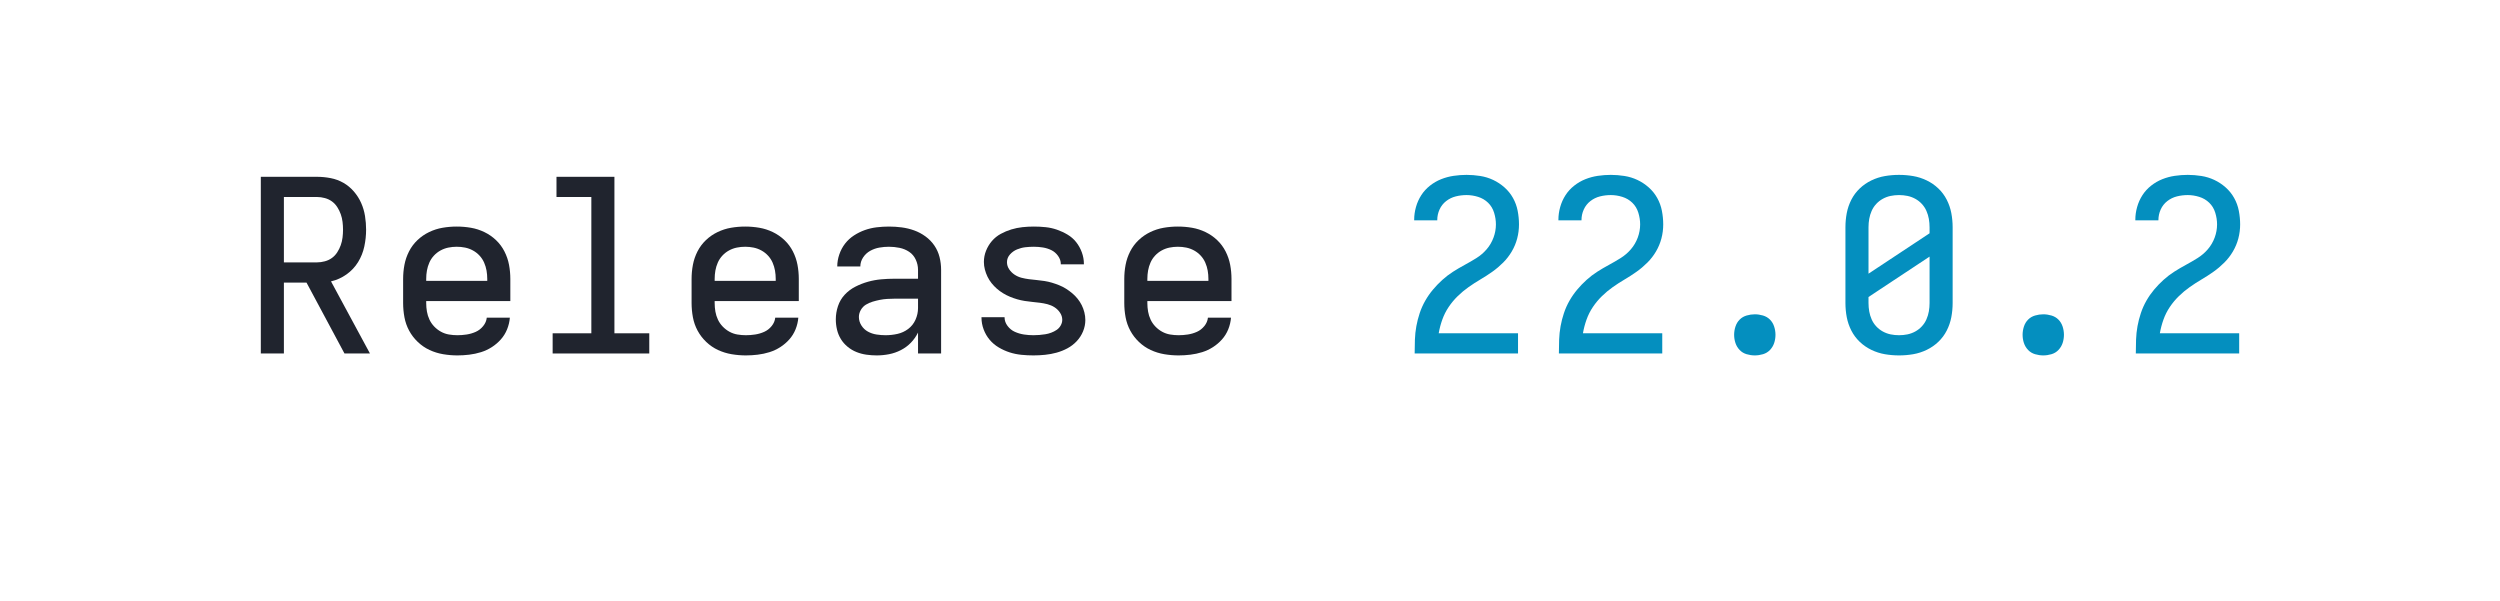
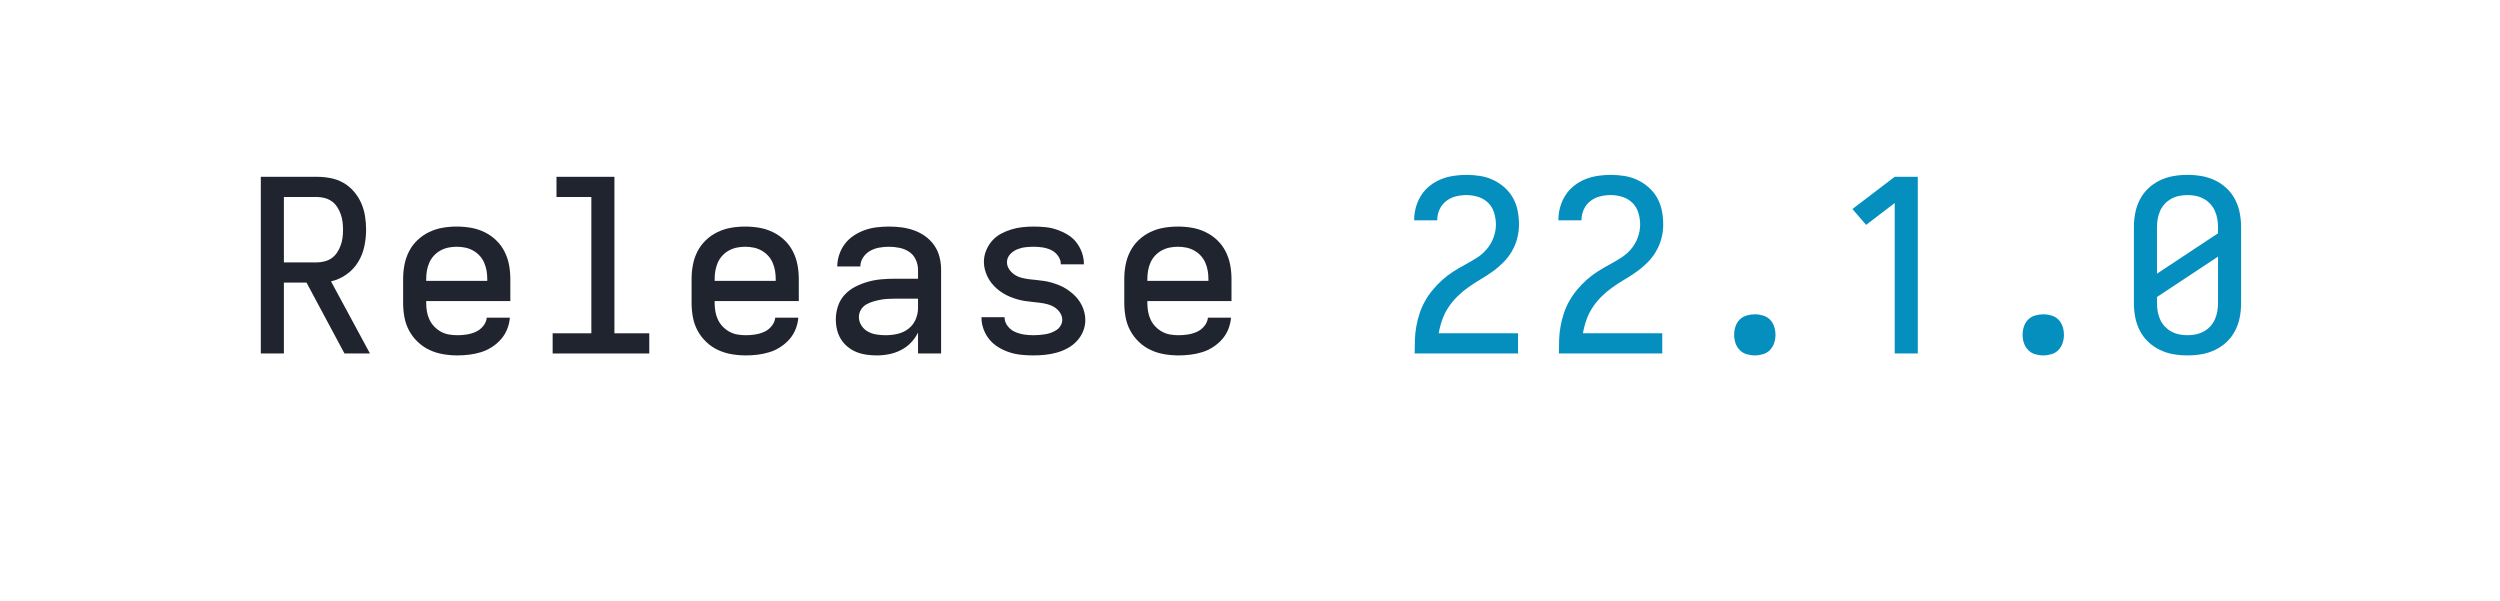
<svg xmlns="http://www.w3.org/2000/svg" height="40" viewBox="0 0 166.4 40" width="166.4">
  <defs>
    <path d="" id="path6" />
    <path d="M 247 8 Q 226 8 204.5 5 Q 183 2 163 -6 Q 143 -14 126 -28 Q 109 -42 98 -60 Q 87 -78 82 -99 Q 77 -120 77 -142 Q 77 -170 86 -197 Q 95 -224 114 -244.5 Q 133 -265 158.5 -278 Q 184 -291 211 -298.5 Q 238 -306 265.5 -308.5 Q 293 -311 321 -311 L 419 -311 L 419 -348 Q 419 -370 409.5 -390.5 Q 400 -411 382 -423 Q 364 -435 342 -439.5 Q 320 -444 298 -444 Q 278 -444 258 -440.5 Q 238 -437 220 -427 Q 202 -417 190.5 -399.5 Q 179 -382 179 -362 L 83 -362 Q 83 -387 91.5 -412 Q 100 -437 115.5 -457 Q 131 -477 152.5 -491 Q 174 -505 198 -513.5 Q 222 -522 247.5 -525 Q 273 -528 298 -528 Q 325 -528 351.5 -524.5 Q 378 -521 403 -512 Q 428 -503 450 -487 Q 472 -471 487 -449 Q 502 -427 508.5 -401 Q 515 -375 515 -348 L 515 0 L 419 0 L 419 -87 Q 407 -63 389 -44.5 Q 371 -26 347.5 -14 Q 324 -2 298.5 3 Q 273 8 247 8 Z M 284 -76 Q 309 -76 333.5 -81.5 Q 358 -87 378 -102 Q 398 -117 408.5 -140.5 Q 419 -164 419 -189 L 419 -228 L 321 -228 Q 306 -228 290.5 -227 Q 275 -226 260 -223 Q 245 -220 230 -215.5 Q 215 -211 202 -203 Q 189 -195 181 -181 Q 173 -167 173 -152 Q 173 -133 183.5 -116.5 Q 194 -100 210.5 -91 Q 227 -82 246 -79 Q 265 -76 284 -76 Z " id="path4" />
+     <path d="M 282 0 L 282 -626 L 163 -535 L 106 -601 L 282 -735 L 378 -735 L 378 0 Z " id="path9" />
    <path d="M 299 8 Q 274 8 249 5.5 Q 224 3 200.5 -4.5 Q 177 -12 155 -25 Q 133 -38 117 -57 Q 101 -76 92 -100 Q 83 -124 83 -149 L 83 -151 L 179 -151 L 179 -150 Q 179 -131 191.5 -114.5 Q 204 -98 222 -90 Q 240 -82 259.5 -79 Q 279 -76 299 -76 Q 311 -76 323.5 -77 Q 336 -78 348.5 -80 Q 361 -82 373 -86.5 Q 385 -91 395.5 -98 Q 406 -105 412.5 -116.5 Q 419 -128 419 -140 Q 419 -156 409.5 -170 Q 400 -184 386.5 -192.5 Q 373 -201 357.5 -205 Q 342 -209 326 -211 Q 310 -213 294.5 -214.5 Q 279 -216 263 -218.5 Q 247 -221 231.5 -225.5 Q 216 -230 201.5 -236 Q 187 -242 173 -250.5 Q 159 -259 147 -269.5 Q 135 -280 125 -292.5 Q 115 -305 108 -319.5 Q 101 -334 97 -349.5 Q 93 -365 93 -381 Q 93 -405 102 -427.5 Q 111 -450 126.5 -468 Q 142 -486 163 -497.5 Q 184 -509 207 -516 Q 230 -523 253.5 -525.5 Q 277 -528 301 -528 Q 325 -528 349.5 -525.5 Q 374 -523 397 -515 Q 420 -507 441 -494.5 Q 462 -482 477 -463 Q 492 -444 500.5 -420.5 Q 509 -397 509 -373 L 509 -371 L 413 -371 L 413 -372 Q 413 -390 401.5 -406 Q 390 -422 373.5 -430 Q 357 -438 338.5 -441 Q 320 -444 301 -444 Q 283 -444 265.5 -442 Q 248 -440 231 -433 Q 214 -426 201.5 -412 Q 189 -398 189 -380 Q 189 -364 198 -350.5 Q 207 -337 220.5 -328 Q 234 -319 249.5 -315 Q 265 -311 281 -309 Q 297 -307 313 -305.5 Q 329 -304 345 -301.5 Q 361 -299 376 -294.5 Q 391 -290 406 -284 Q 421 -278 434.5 -269.5 Q 448 -261 460.5 -250.5 Q 473 -240 483 -227.5 Q 493 -215 500 -201 Q 507 -187 511 -171 Q 515 -155 515 -139 Q 515 -115 505.5 -92 Q 496 -69 479 -51 Q 462 -33 440.5 -21.5 Q 419 -10 395.5 -3.5 Q 372 3 347.5 5.5 Q 323 8 299 8 Z " id="path5" />
-     <path d="M 300 8 Q 270 8 241 3 Q 212 -2 185 -15 Q 158 -28 136.5 -48.5 Q 115 -69 101.5 -95.5 Q 88 -122 82.5 -151 Q 77 -180 77 -210 L 77 -525 Q 77 -555 82.5 -584 Q 88 -613 101.5 -639.5 Q 115 -666 136.5 -686.5 Q 158 -707 185 -720 Q 212 -733 241 -738 Q 270 -743 300 -743 Q 330 -743 359 -738 Q 388 -733 415 -720 Q 442 -707 463.5 -686.5 Q 485 -666 498.5 -639.5 Q 512 -613 517.5 -584 Q 523 -555 523 -525 L 523 -210 Q 523 -180 517.5 -151 Q 512 -122 498.5 -95.5 Q 485 -69 463.5 -48.5 Q 442 -28 415 -15 Q 388 -2 359 3 Q 330 8 300 8 Z M 173 -332 L 427 -500 L 427 -525 Q 427 -543 424 -560 Q 421 -577 414 -593 Q 407 -609 395 -622 Q 383 -635 367.5 -643.5 Q 352 -652 335 -655.5 Q 318 -659 300 -659 Q 282 -659 265 -655.5 Q 248 -652 232.5 -643.5 Q 217 -635 205 -622 Q 193 -609 186 -593 Q 179 -577 176 -560 Q 173 -543 173 -525 Z M 300 -76 Q 318 -76 335 -79.5 Q 352 -83 367.5 -91.5 Q 383 -100 395 -113 Q 407 -126 414 -142 Q 421 -158 424 -175 Q 427 -192 427 -210 L 427 -403 L 173 -235 L 173 -210 Q 173 -192 176 -175 Q 179 -158 186 -142 Q 193 -126 205 -113 Q 217 -100 232.5 -91.5 Q 248 -83 265 -79.5 Q 282 -76 300 -76 Z " id="path9" />
+     <path d="M 300 8 Q 270 8 241 3 Q 212 -2 185 -15 Q 158 -28 136.5 -48.5 Q 115 -69 101.5 -95.5 Q 88 -122 82.5 -151 Q 77 -180 77 -210 L 77 -525 Q 77 -555 82.5 -584 Q 88 -613 101.5 -639.5 Q 115 -666 136.5 -686.5 Q 158 -707 185 -720 Q 212 -733 241 -738 Q 270 -743 300 -743 Q 330 -743 359 -738 Q 388 -733 415 -720 Q 442 -707 463.5 -686.5 Q 485 -666 498.5 -639.5 Q 512 -613 517.5 -584 Q 523 -555 523 -525 L 523 -210 Q 523 -180 517.5 -151 Q 512 -122 498.5 -95.5 Q 485 -69 463.5 -48.5 Q 442 -28 415 -15 Q 388 -2 359 3 Q 330 8 300 8 Z M 173 -332 L 427 -500 L 427 -525 Q 427 -543 424 -560 Q 421 -577 414 -593 Q 407 -609 395 -622 Q 383 -635 367.5 -643.5 Q 352 -652 335 -655.5 Q 318 -659 300 -659 Q 282 -659 265 -655.5 Q 248 -652 232.5 -643.5 Q 217 -635 205 -622 Q 193 -609 186 -593 Q 179 -577 176 -560 Q 173 -543 173 -525 Z M 300 -76 Q 318 -76 335 -79.5 Q 352 -83 367.5 -91.5 Q 383 -100 395 -113 Q 407 -126 414 -142 Q 421 -158 424 -175 Q 427 -192 427 -210 L 427 -403 L 173 -235 L 173 -210 Q 173 -192 176 -175 Q 179 -158 186 -142 Q 193 -126 205 -113 Q 217 -100 232.5 -91.5 Q 248 -83 265 -79.5 Q 282 -76 300 -76 Z " id="path10" />
    <path d="M 300 8 Q 283 8 266 3 Q 249 -2 237 -14.5 Q 225 -27 219.5 -43.5 Q 214 -60 214 -78 Q 214 -95 219.5 -112 Q 225 -129 237 -141 Q 249 -153 266 -158 Q 283 -163 300 -163 Q 317 -163 334 -158 Q 351 -153 363 -141 Q 375 -129 380.5 -112 Q 386 -95 386 -78 Q 386 -60 380.5 -43.5 Q 375 -27 363 -14.5 Q 351 -2 334 3 Q 317 8 300 8 Z " id="path8" />
    <path d="M 303 8 Q 273 8 243.5 3 Q 214 -2 187 -14.5 Q 160 -27 138 -48 Q 116 -69 102 -95 Q 88 -121 82.5 -150.5 Q 77 -180 77 -210 L 77 -310 Q 77 -340 82.5 -369 Q 88 -398 101.5 -424.5 Q 115 -451 136.5 -471.5 Q 158 -492 185 -505 Q 212 -518 241 -523 Q 270 -528 300 -528 Q 330 -528 359 -523 Q 388 -518 415 -505 Q 442 -492 463.5 -471.5 Q 485 -451 498.5 -424.5 Q 512 -398 517.5 -369 Q 523 -340 523 -310 L 523 -218 L 173 -218 L 173 -210 Q 173 -192 176 -174.5 Q 179 -157 186.5 -141 Q 194 -125 206.5 -112 Q 219 -99 234.5 -90.5 Q 250 -82 267.5 -79 Q 285 -76 303 -76 Q 322 -76 341.5 -79 Q 361 -82 379 -90 Q 397 -98 410 -114 Q 423 -130 425 -149 L 521 -149 Q 519 -124 509.5 -100.5 Q 500 -77 483.5 -58.5 Q 467 -40 446 -26.5 Q 425 -13 401 -5.5 Q 377 2 352 5 Q 327 8 303 8 Z M 173 -302 L 427 -302 L 427 -310 Q 427 -328 424 -345 Q 421 -362 414 -378 Q 407 -394 395 -407 Q 383 -420 367.5 -428.5 Q 352 -437 335 -440.5 Q 318 -444 300 -444 Q 282 -444 265 -440.5 Q 248 -437 232.5 -428.5 Q 217 -420 205 -407 Q 193 -394 186 -378 Q 179 -362 176 -345 Q 173 -328 173 -310 Z " id="path2" />
    <path d="M 85 0 L 85 -1 Q 85 -29 86 -57.5 Q 87 -86 92 -113.5 Q 97 -141 106 -168 Q 115 -195 129 -219.5 Q 143 -244 161 -265.5 Q 179 -287 200 -306 Q 221 -325 244.5 -340 Q 268 -355 293 -368.5 Q 318 -382 342 -397 Q 366 -412 384.5 -433.5 Q 403 -455 413 -482 Q 423 -509 423 -537 Q 423 -561 415.5 -585.5 Q 408 -610 390.5 -627 Q 373 -644 349 -651.5 Q 325 -659 301 -659 Q 278 -659 256 -653.5 Q 234 -648 216 -634 Q 198 -620 188.5 -599 Q 179 -578 179 -555 L 179 -554 L 83 -554 L 83 -557 Q 83 -583 90.5 -609.5 Q 98 -636 112.5 -658.5 Q 127 -681 148.5 -698 Q 170 -715 195 -725 Q 220 -735 247 -739 Q 274 -743 301 -743 Q 329 -743 357.5 -738.5 Q 386 -734 411.5 -722 Q 437 -710 458.5 -691 Q 480 -672 494 -647 Q 508 -622 513.5 -593.5 Q 519 -565 519 -537 Q 519 -507 511.5 -478.5 Q 504 -450 489 -424.5 Q 474 -399 453 -378 Q 432 -357 408 -340 Q 384 -323 358.5 -308 Q 333 -293 309 -276 Q 285 -259 264 -238.5 Q 243 -218 226.5 -193.5 Q 210 -169 200 -141 Q 190 -113 185 -84 L 515 -84 L 515 0 Z " id="path7" />
    <path d="M 85 0 L 85 -735 L 319 -735 Q 347 -735 375.5 -729.5 Q 404 -724 428.5 -710 Q 453 -696 472 -674 Q 491 -652 502.5 -626 Q 514 -600 518.5 -571.5 Q 523 -543 523 -515 Q 523 -480 515.5 -445 Q 508 -410 489.5 -380 Q 471 -350 441.5 -329 Q 412 -308 377 -300 L 539 0 L 433 0 L 275 -295 L 181 -295 L 181 0 Z M 181 -379 L 319 -379 Q 335 -379 351.5 -383.5 Q 368 -388 381 -397.5 Q 394 -407 403 -421 Q 412 -435 417.5 -450.5 Q 423 -466 425 -482.5 Q 427 -499 427 -515 Q 427 -531 425 -547.5 Q 423 -564 417.5 -579.5 Q 412 -595 403 -609 Q 394 -623 381 -632.5 Q 368 -642 351.5 -646.5 Q 335 -651 319 -651 L 181 -651 Z " id="path1" />
    <path d="M 99 0 L 99 -84 L 260 -84 L 260 -651 L 115 -651 L 115 -735 L 356 -735 L 356 -84 L 501 -84 L 501 0 Z " id="path3" />
  </defs>
  <g>
    <g data-source-text="Release " fill="#20242e" transform="translate(16 23.528) rotate(0) scale(0.016)">
      <use href="#path1" transform="translate(0 0)" />
      <use href="#path2" transform="translate(600 0)" />
      <use href="#path3" transform="translate(1200 0)" />
      <use href="#path2" transform="translate(1800 0)" />
      <use href="#path4" transform="translate(2400 0)" />
      <use href="#path5" transform="translate(3000 0)" />
      <use href="#path2" transform="translate(3600 0)" />
      <use href="#path6" transform="translate(4200 0)" />
    </g>
-     <g data-source-text="22.0.2" fill="#048fbf" transform="translate(92.79999 23.528) rotate(0) scale(0.016)">
+     <g data-source-text="22.1.0" fill="#048fbf" transform="translate(92.79999 23.528) rotate(0) scale(0.016)">
      <use href="#path7" transform="translate(0 0)" />
      <use href="#path7" transform="translate(600 0)" />
      <use href="#path8" transform="translate(1200 0)" />
      <use href="#path9" transform="translate(1800 0)" />
      <use href="#path8" transform="translate(2400 0)" />
-       <use href="#path7" transform="translate(3000 0)" />
+       <use href="#path10" transform="translate(3000 0)" />
    </g>
  </g>
</svg>
